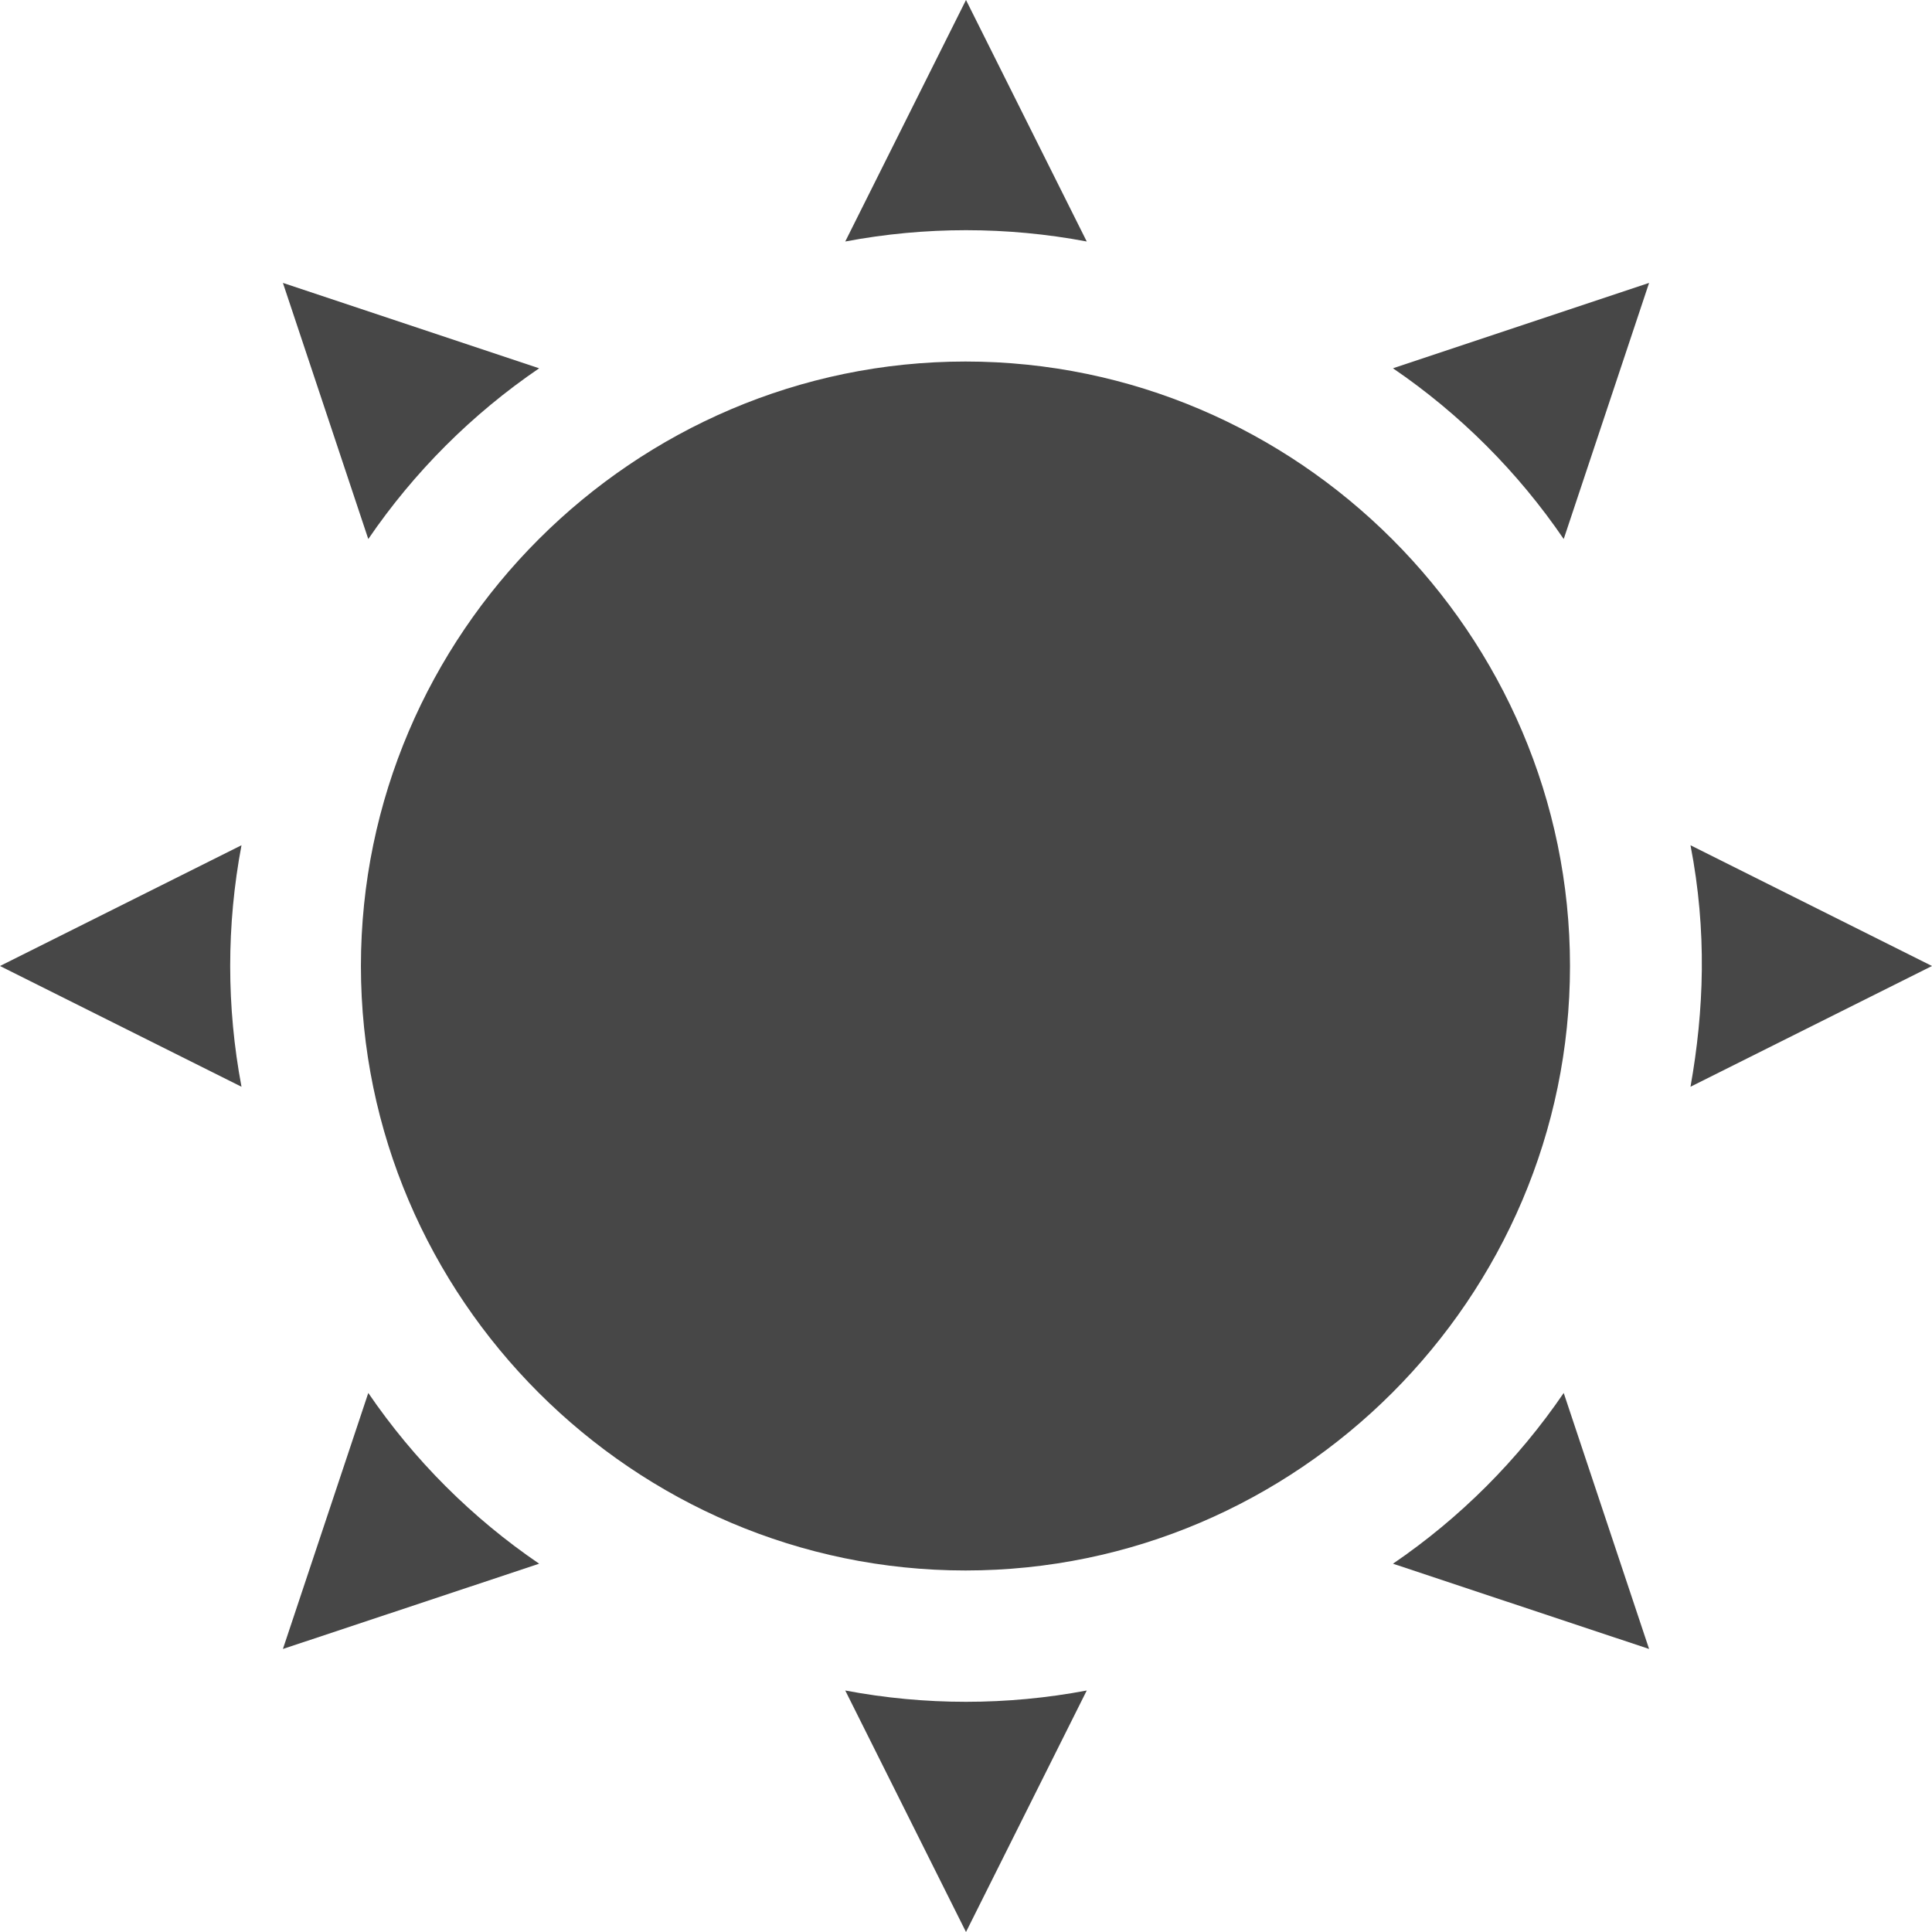
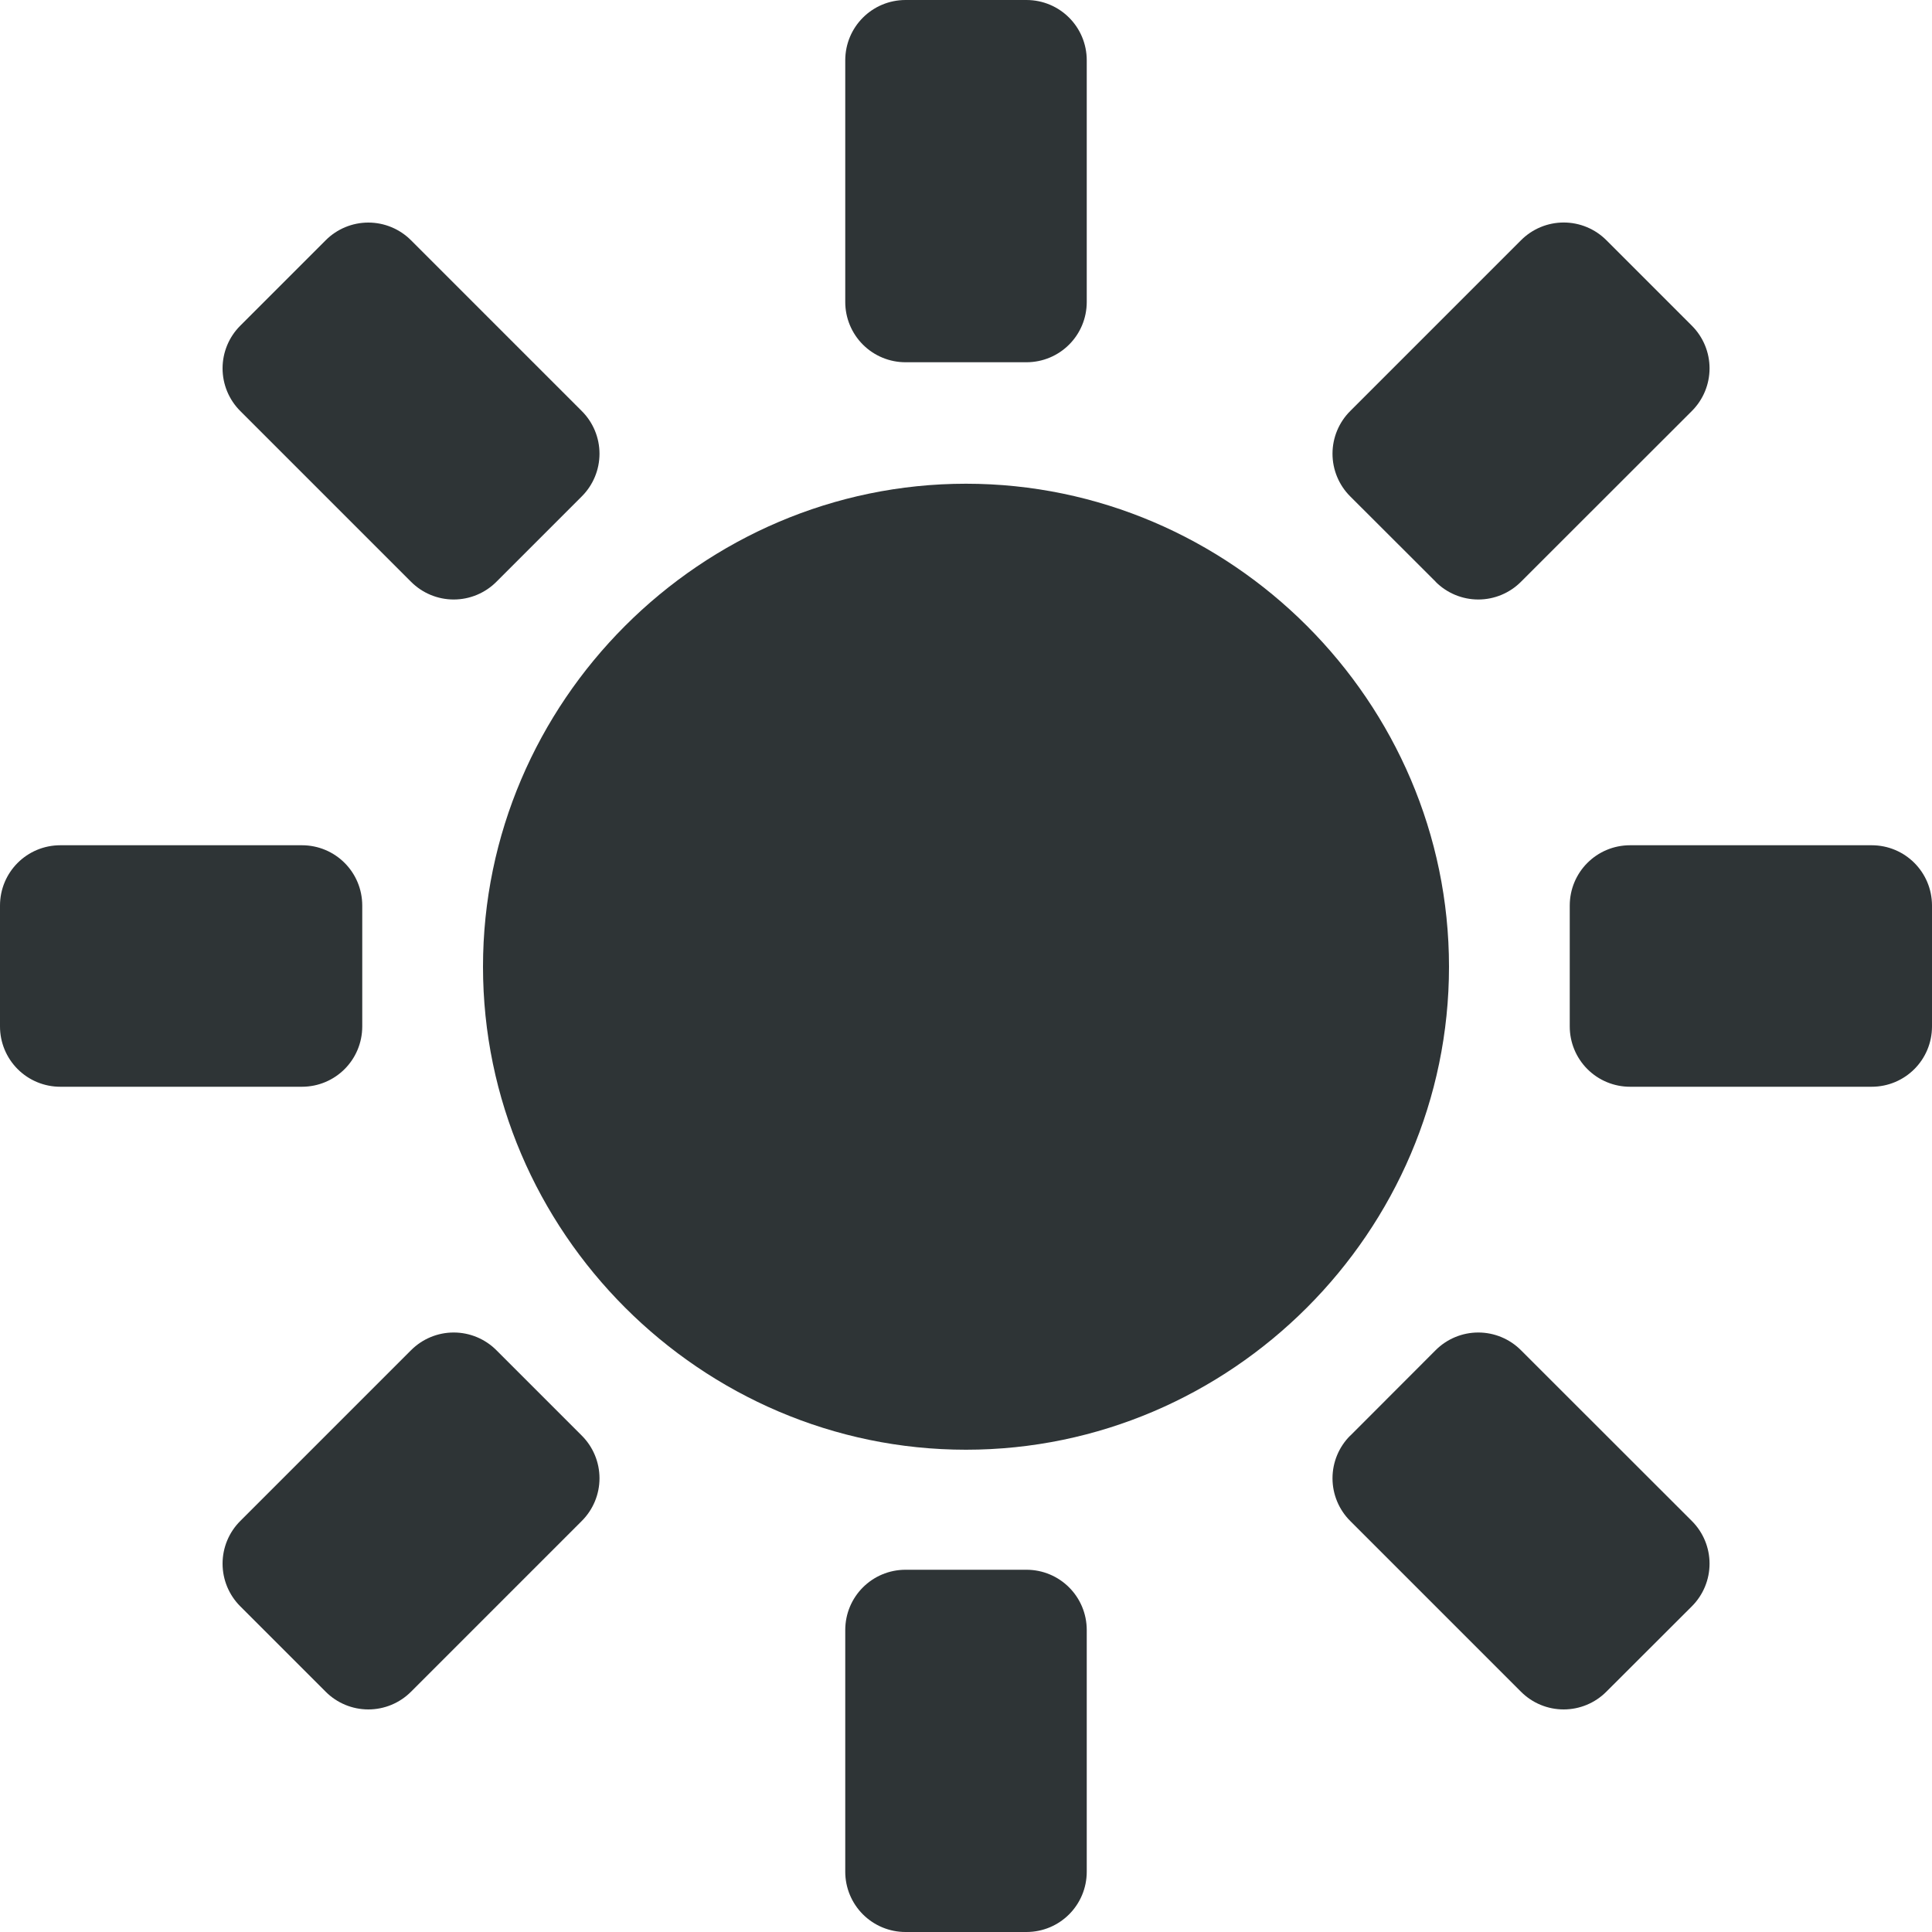
<svg xmlns="http://www.w3.org/2000/svg" width="16" height="16">
-   <g fill="#474747">
-     <path d="M7.996 2.994C5.246 2.994 2.989 5.25 2.989 8c0 2.75 2.257 5.006 5.007 5.006 2.75 0 5.006-2.256 5.006-5.006 0-2.75-2.257-5.006-5.006-5.006z" style="line-height:normal;-inkscape-font-specification:Sans;text-indent:0;text-align:start;text-decoration-line:none;text-transform:none;marker:none" color="#bebebe" font-weight="400" font-family="Sans" overflow="visible" />
-     <path d="M14 7c.138.713.112 1.37 0 2l2-1zM2 7a5.387 5.387 0 0 0 0 2L0 8zM9 14a5.387 5.387 0 0 1-2 0l1 2zM9 2a5.387 5.387 0 0 0-2 0l1-2zM4.465 12.95a5.387 5.387 0 0 1-1.415-1.414l-.707 2.12zM12.95 4.464a5.387 5.387 0 0 0-1.414-1.414l2.121-.707zM3.05 4.464A5.387 5.387 0 0 1 4.465 3.05l-2.122-.707zM11.536 12.95a5.387 5.387 0 0 0 1.414-1.414l.707 2.12z" style="isolation:auto;mix-blend-mode:normal;marker:none" color="#000" overflow="visible" />
+   <g fill="#2e3436">
+     <path d="M8 4.006c-2.195 0-4 1.805-4 4 0 2.195 1.805 4 4 4 2.195 0 4-1.805 4-4 0-2.195-1.805-4-4-4z" style="line-height:normal;-inkscape-font-specification:Sans;font-variant-ligatures:normal;font-variant-position:normal;font-variant-caps:normal;font-variant-numeric:normal;font-variant-alternates:normal;font-feature-settings:normal;text-indent:0;text-align:start;text-decoration-line:none;text-decoration-style:solid;text-decoration-color:#000;text-transform:none;text-orientation:mixed;shape-padding:0;isolation:auto;mix-blend-mode:normal;marker:none" color="#bebebe" font-weight="400" font-family="Sans" white-space="normal" overflow="visible" />
+     <path d="M7.5 0h1c.277 0 .5.223.5.5v2c0 .277-.223.5-.5.5h-1a.499.499 0 0 1-.5-.5v-2c0-.277.223-.5.5-.5zM7.5 13h1c.277 0 .5.223.5.5v2c0 .277-.223.5-.5.5h-1a.499.499 0 0 1-.5-.5v-2c0-.277.223-.5.5-.5zM1.99 2.697l.707-.707a.499.499 0 0 1 .707 0l1.414 1.414a.499.499 0 0 1 0 .707l-.707.707a.499.499 0 0 1-.707 0L1.99 3.404a.499.499 0 0 1 0-.707zM11.182 11.89l.707-.708a.499.499 0 0 1 .707 0l1.415 1.414a.499.499 0 0 1 0 .707l-.708.707a.499.499 0 0 1-.707 0l-1.414-1.414a.499.499 0 0 1 0-.707zM2.697 14.01l-.707-.707a.499.499 0 0 1 0-.707l1.414-1.414a.499.499 0 0 1 .707 0l.707.707a.499.499 0 0 1 0 .707L3.404 14.01a.499.499 0 0 1-.707 0zM11.89 4.818l-.708-.707a.499.499 0 0 1 0-.707l1.414-1.414a.499.499 0 0 1 .708 0l.707.707a.499.499 0 0 1 0 .707l-1.415 1.414a.499.499 0 0 1-.707 0zM16 7.5v1c0 .277-.223.5-.5.5h-2a.499.499 0 0 1-.5-.5v-1c0-.277.223-.5.5-.5h2c.277 0 .5.223.5.5zM3 7.5v1c0 .277-.223.5-.5.5h-2a.499.499 0 0 1-.5-.5v-1c0-.277.223-.5.5-.5h2c.277 0 .5.223.5.5z" />
  </g>
</svg>
